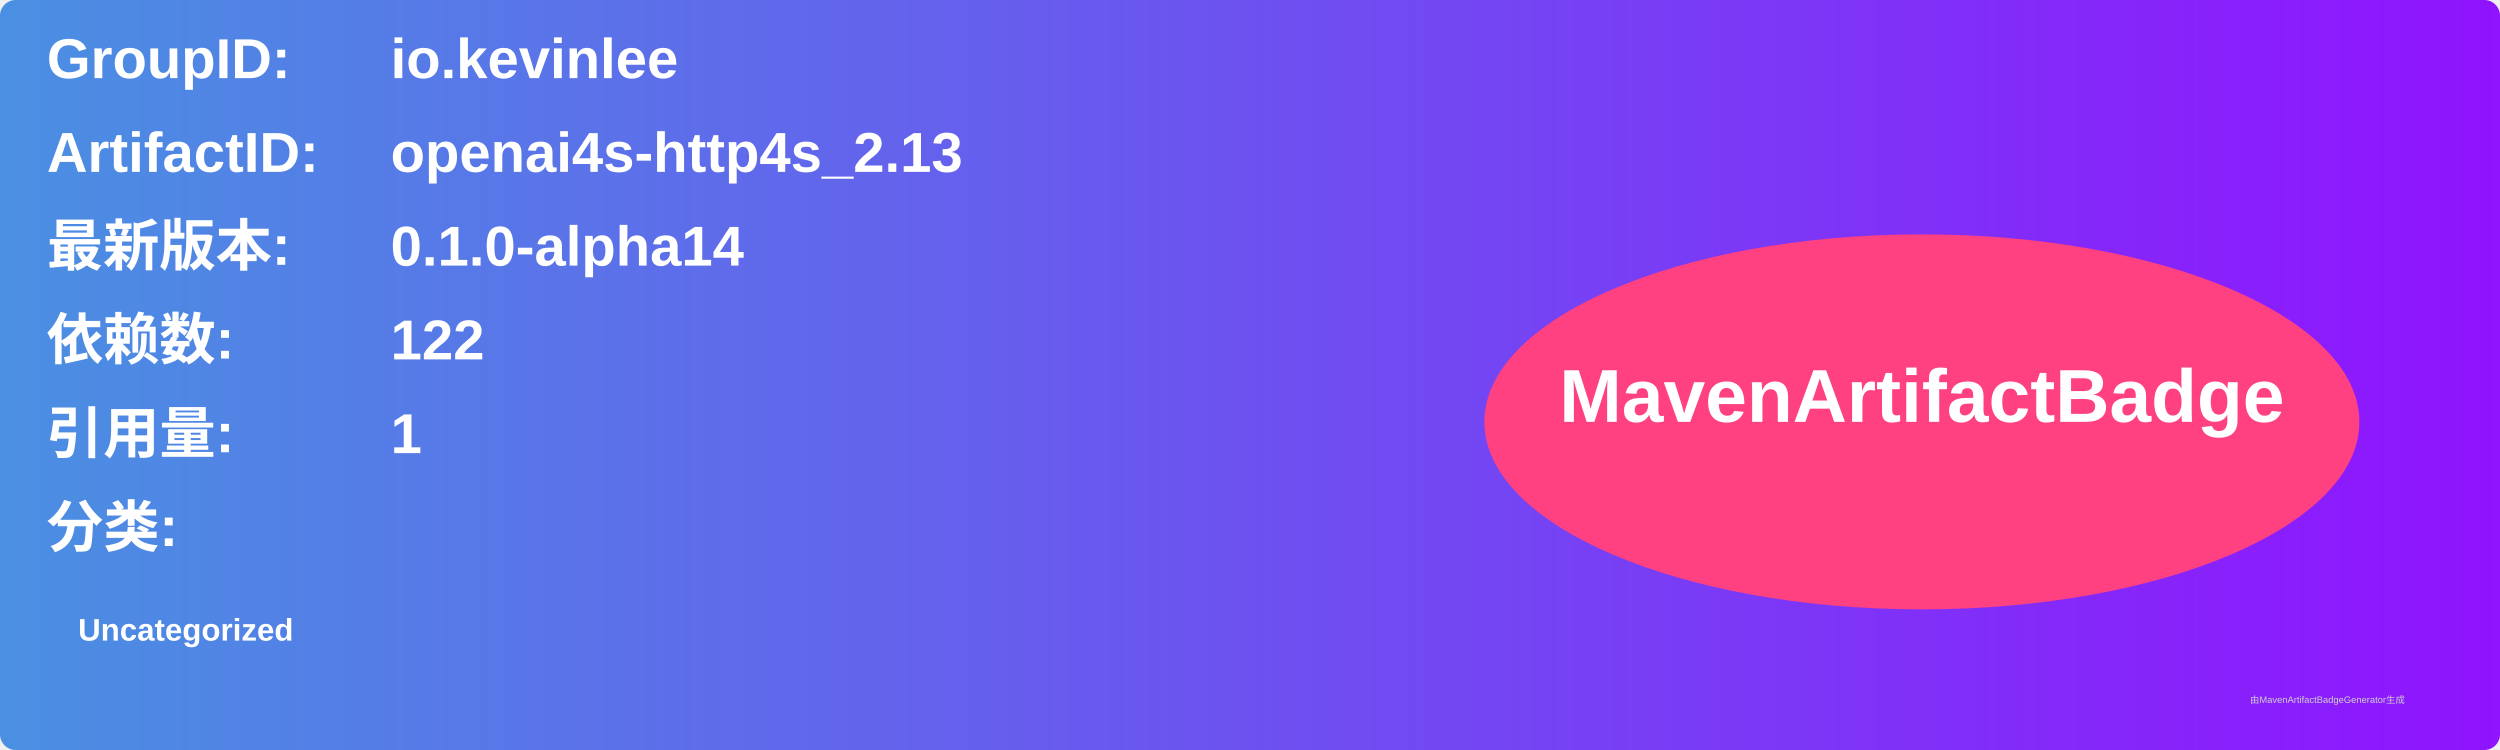
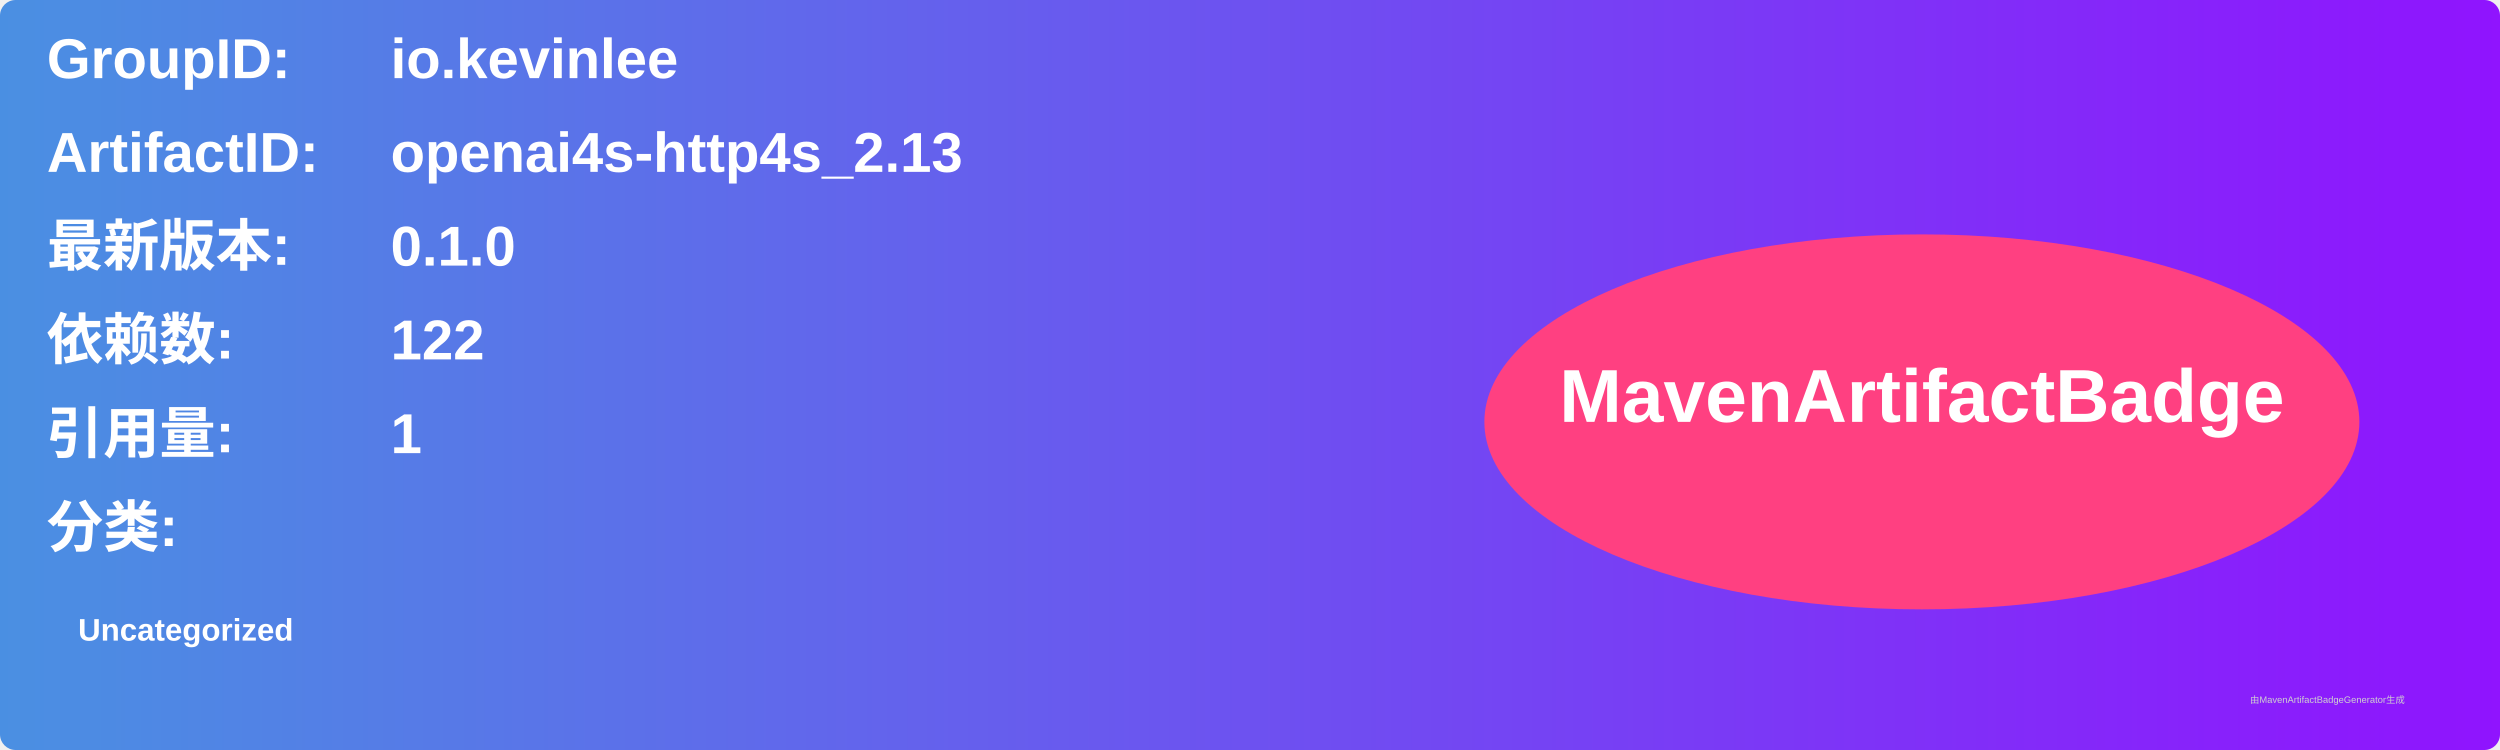
<svg xmlns="http://www.w3.org/2000/svg" width="800" height="240" viewBox="0 0 800 240">
  <linearGradient id="grad" x1="0%" y1="0%" x2="100%" y2="0%">
    <stop offset="0%" stop-color="#4a90e2" />
    <stop offset="100%" stop-color="#9013fe" />
  </linearGradient>
  <rect width="100%" height="100%" rx="5" ry="5" fill="url(#grad)" />
  <g transform="translate(15, 15)">
    <text x="0" y="10" font-family="Arial" font-size="18" fill="white" font-weight="bold" width="260">GroupID:</text>
    <text x="110" y="10" font-family="Arial" font-size="18" fill="white" font-weight="bold" width="460">io.kevinlee</text>
    <text x="0" y="40" font-family="Arial" font-size="18" fill="white" font-weight="bold" width="260">ArtifactID:</text>
    <text x="110" y="40" font-family="Arial" font-size="18" fill="white" font-weight="bold" width="460">openai4s-http4s_2.13</text>
    <text x="0" y="70" font-family="Arial" font-size="18" fill="white" font-weight="bold">最新版本:</text>
    <text x="110" y="70" font-family="Arial" font-size="18" fill="white" font-weight="bold">
-       <tspan font-weight="bold">0.1.0-alpha14</tspan>
+       <tspan font-weight="bold">0.1.0</tspan>
    </text>
    <text x="0" y="100" font-family="Arial" font-size="18" fill="white" font-weight="bold">依赖数: </text>
    <text x="110" y="100" font-family="Arial" font-size="18" fill="white">
      <tspan font-weight="bold">122</tspan>
    </text>
    <text x="0" y="130" font-family="Arial" font-size="18" fill="white" font-weight="bold">引用量: </text>
    <text x="110" y="130" font-family="Arial" font-size="18" fill="white">
      <tspan font-weight="bold">1</tspan>
    </text>
    <text x="0" y="160" font-family="Arial" font-size="18" fill="white" font-weight="bold">分类:</text>
    <text x="10" y="190" font-family="Arial" font-size="10" fill="white">
      <tspan font-weight="bold">Uncategorized</tspan>
    </text>
    <ellipse cx="600" cy="120" rx="140" ry="60" fill="#ff4081" />
    <text x="600" y="120" text-anchor="middle" font-family="Arial" font-size="24" fill="white" font-weight="bold">MavenArtifactBadge</text>
  </g>
  <text x="720" y="225" font-family="Arial" font-size="3" fill="#d0d0d0">由MavenArtifactBadgeGenerator生成</text>
</svg>
